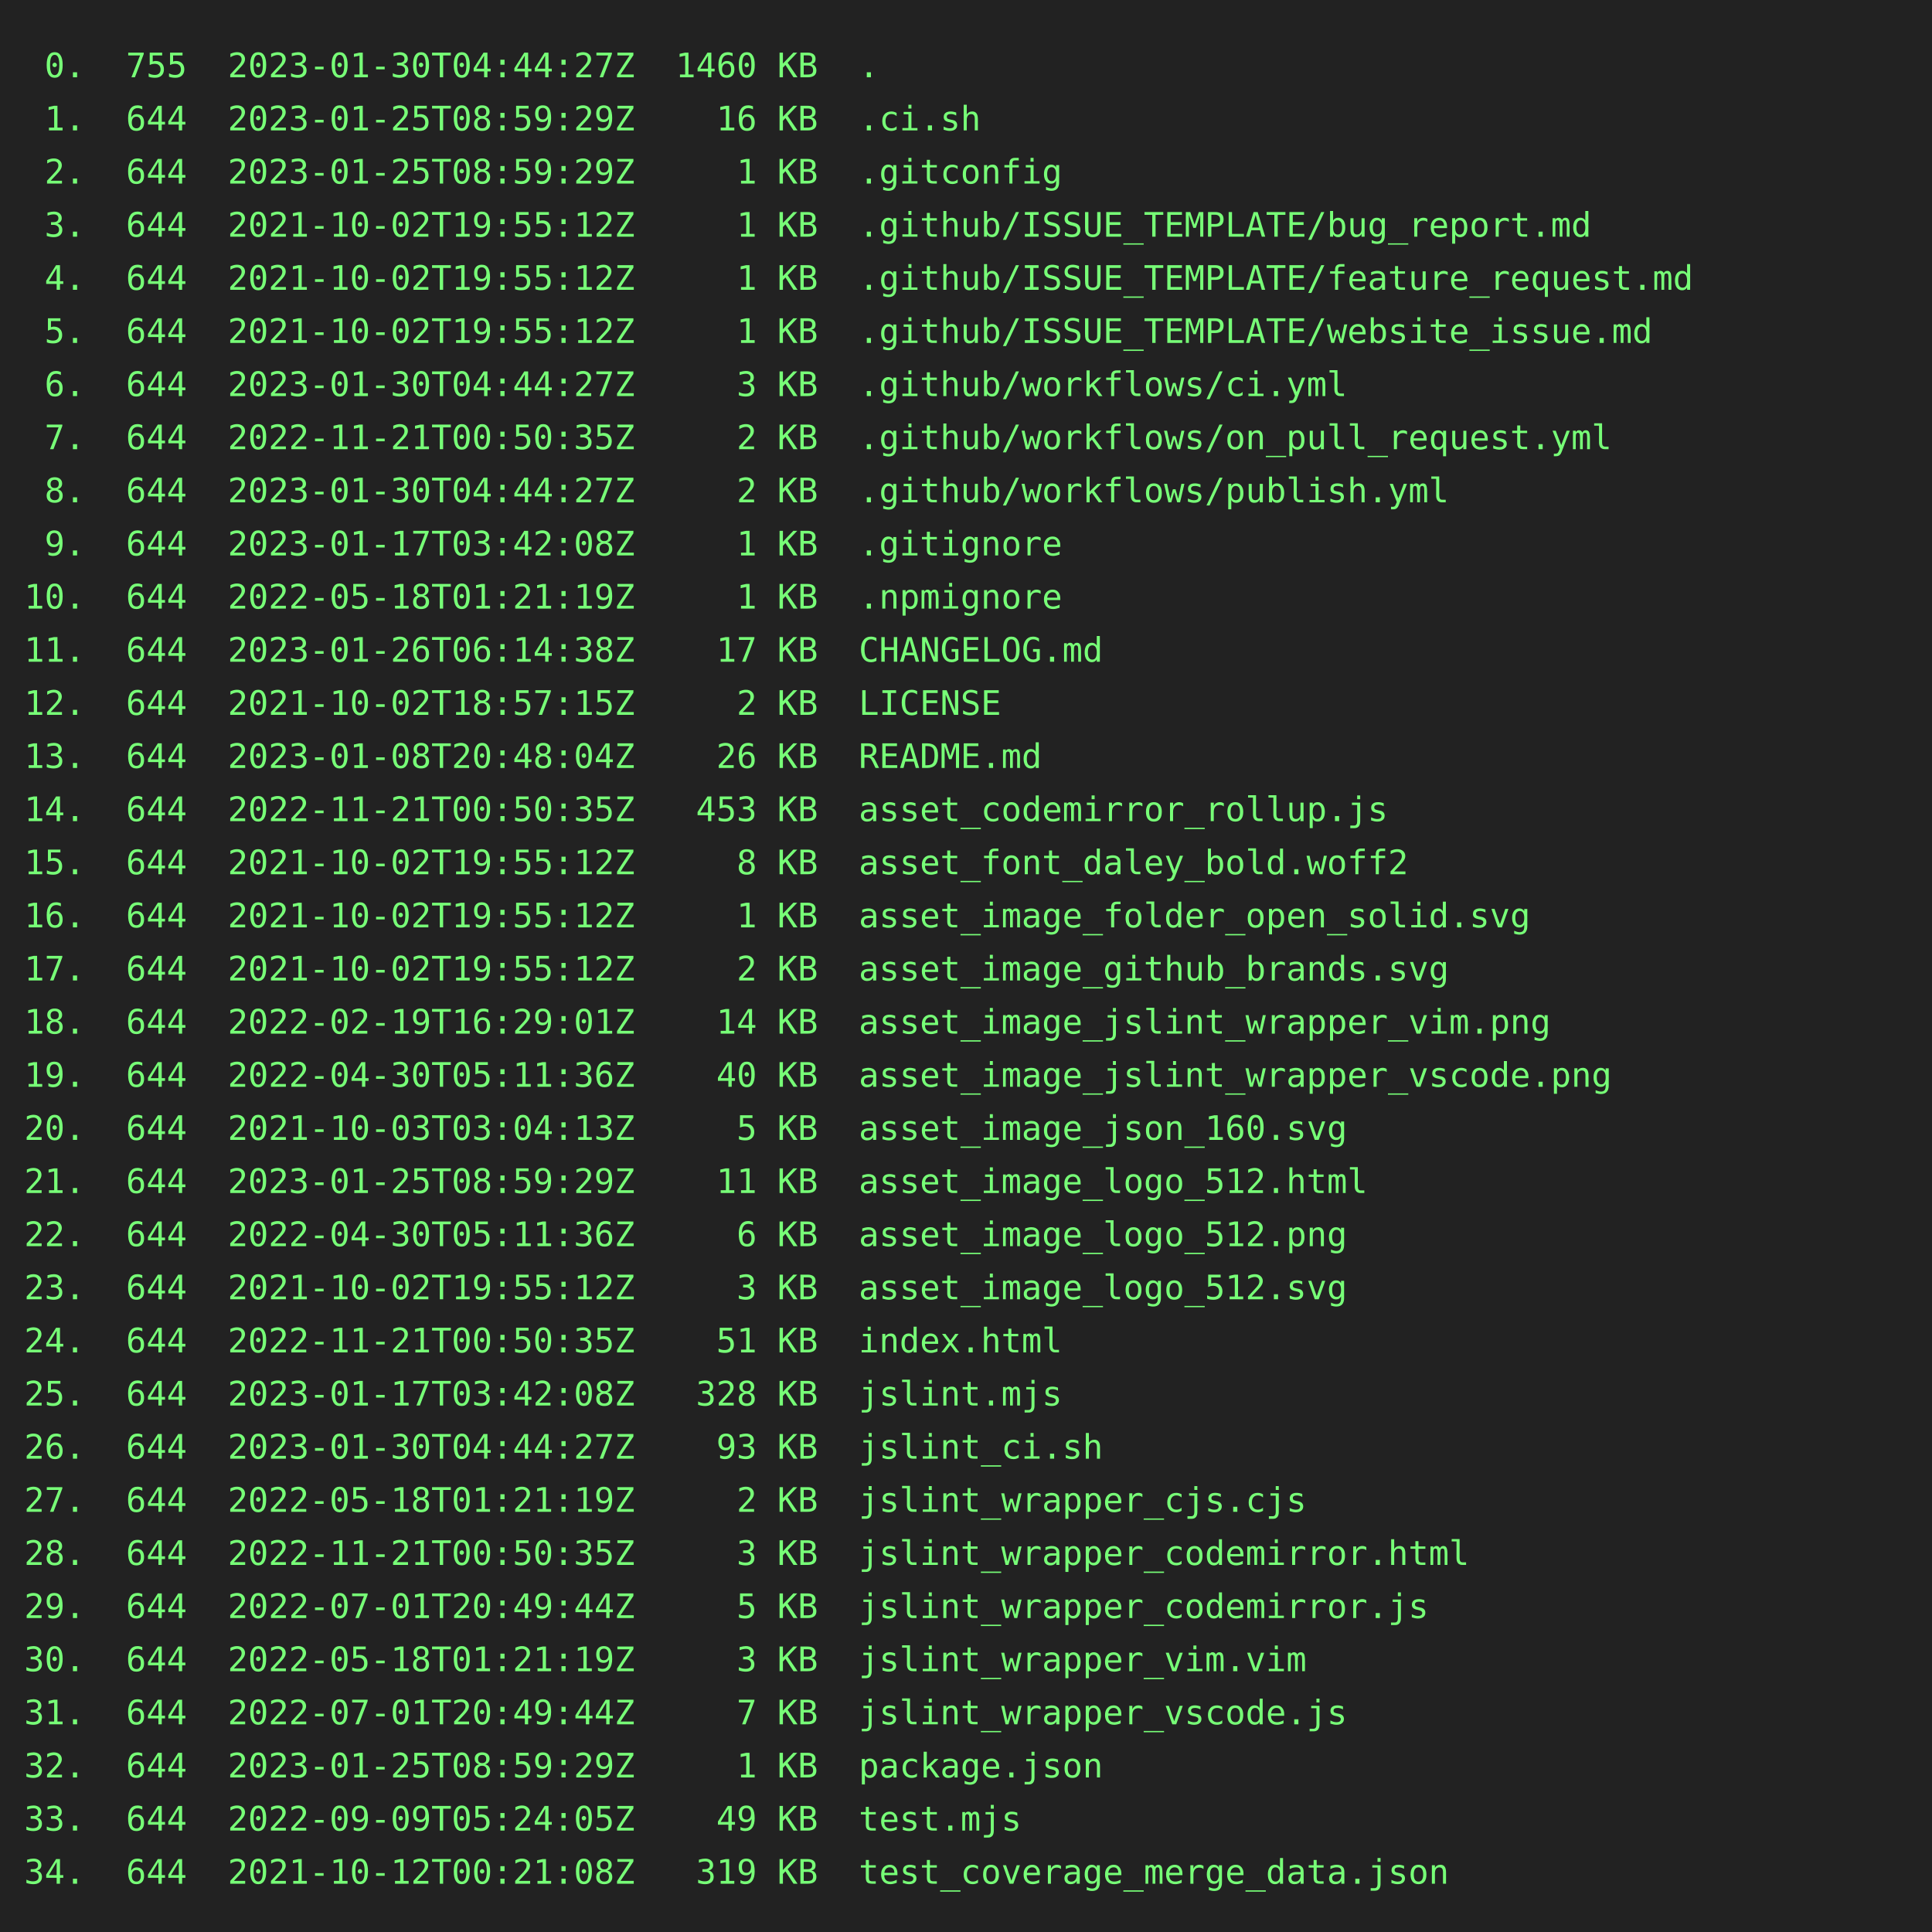
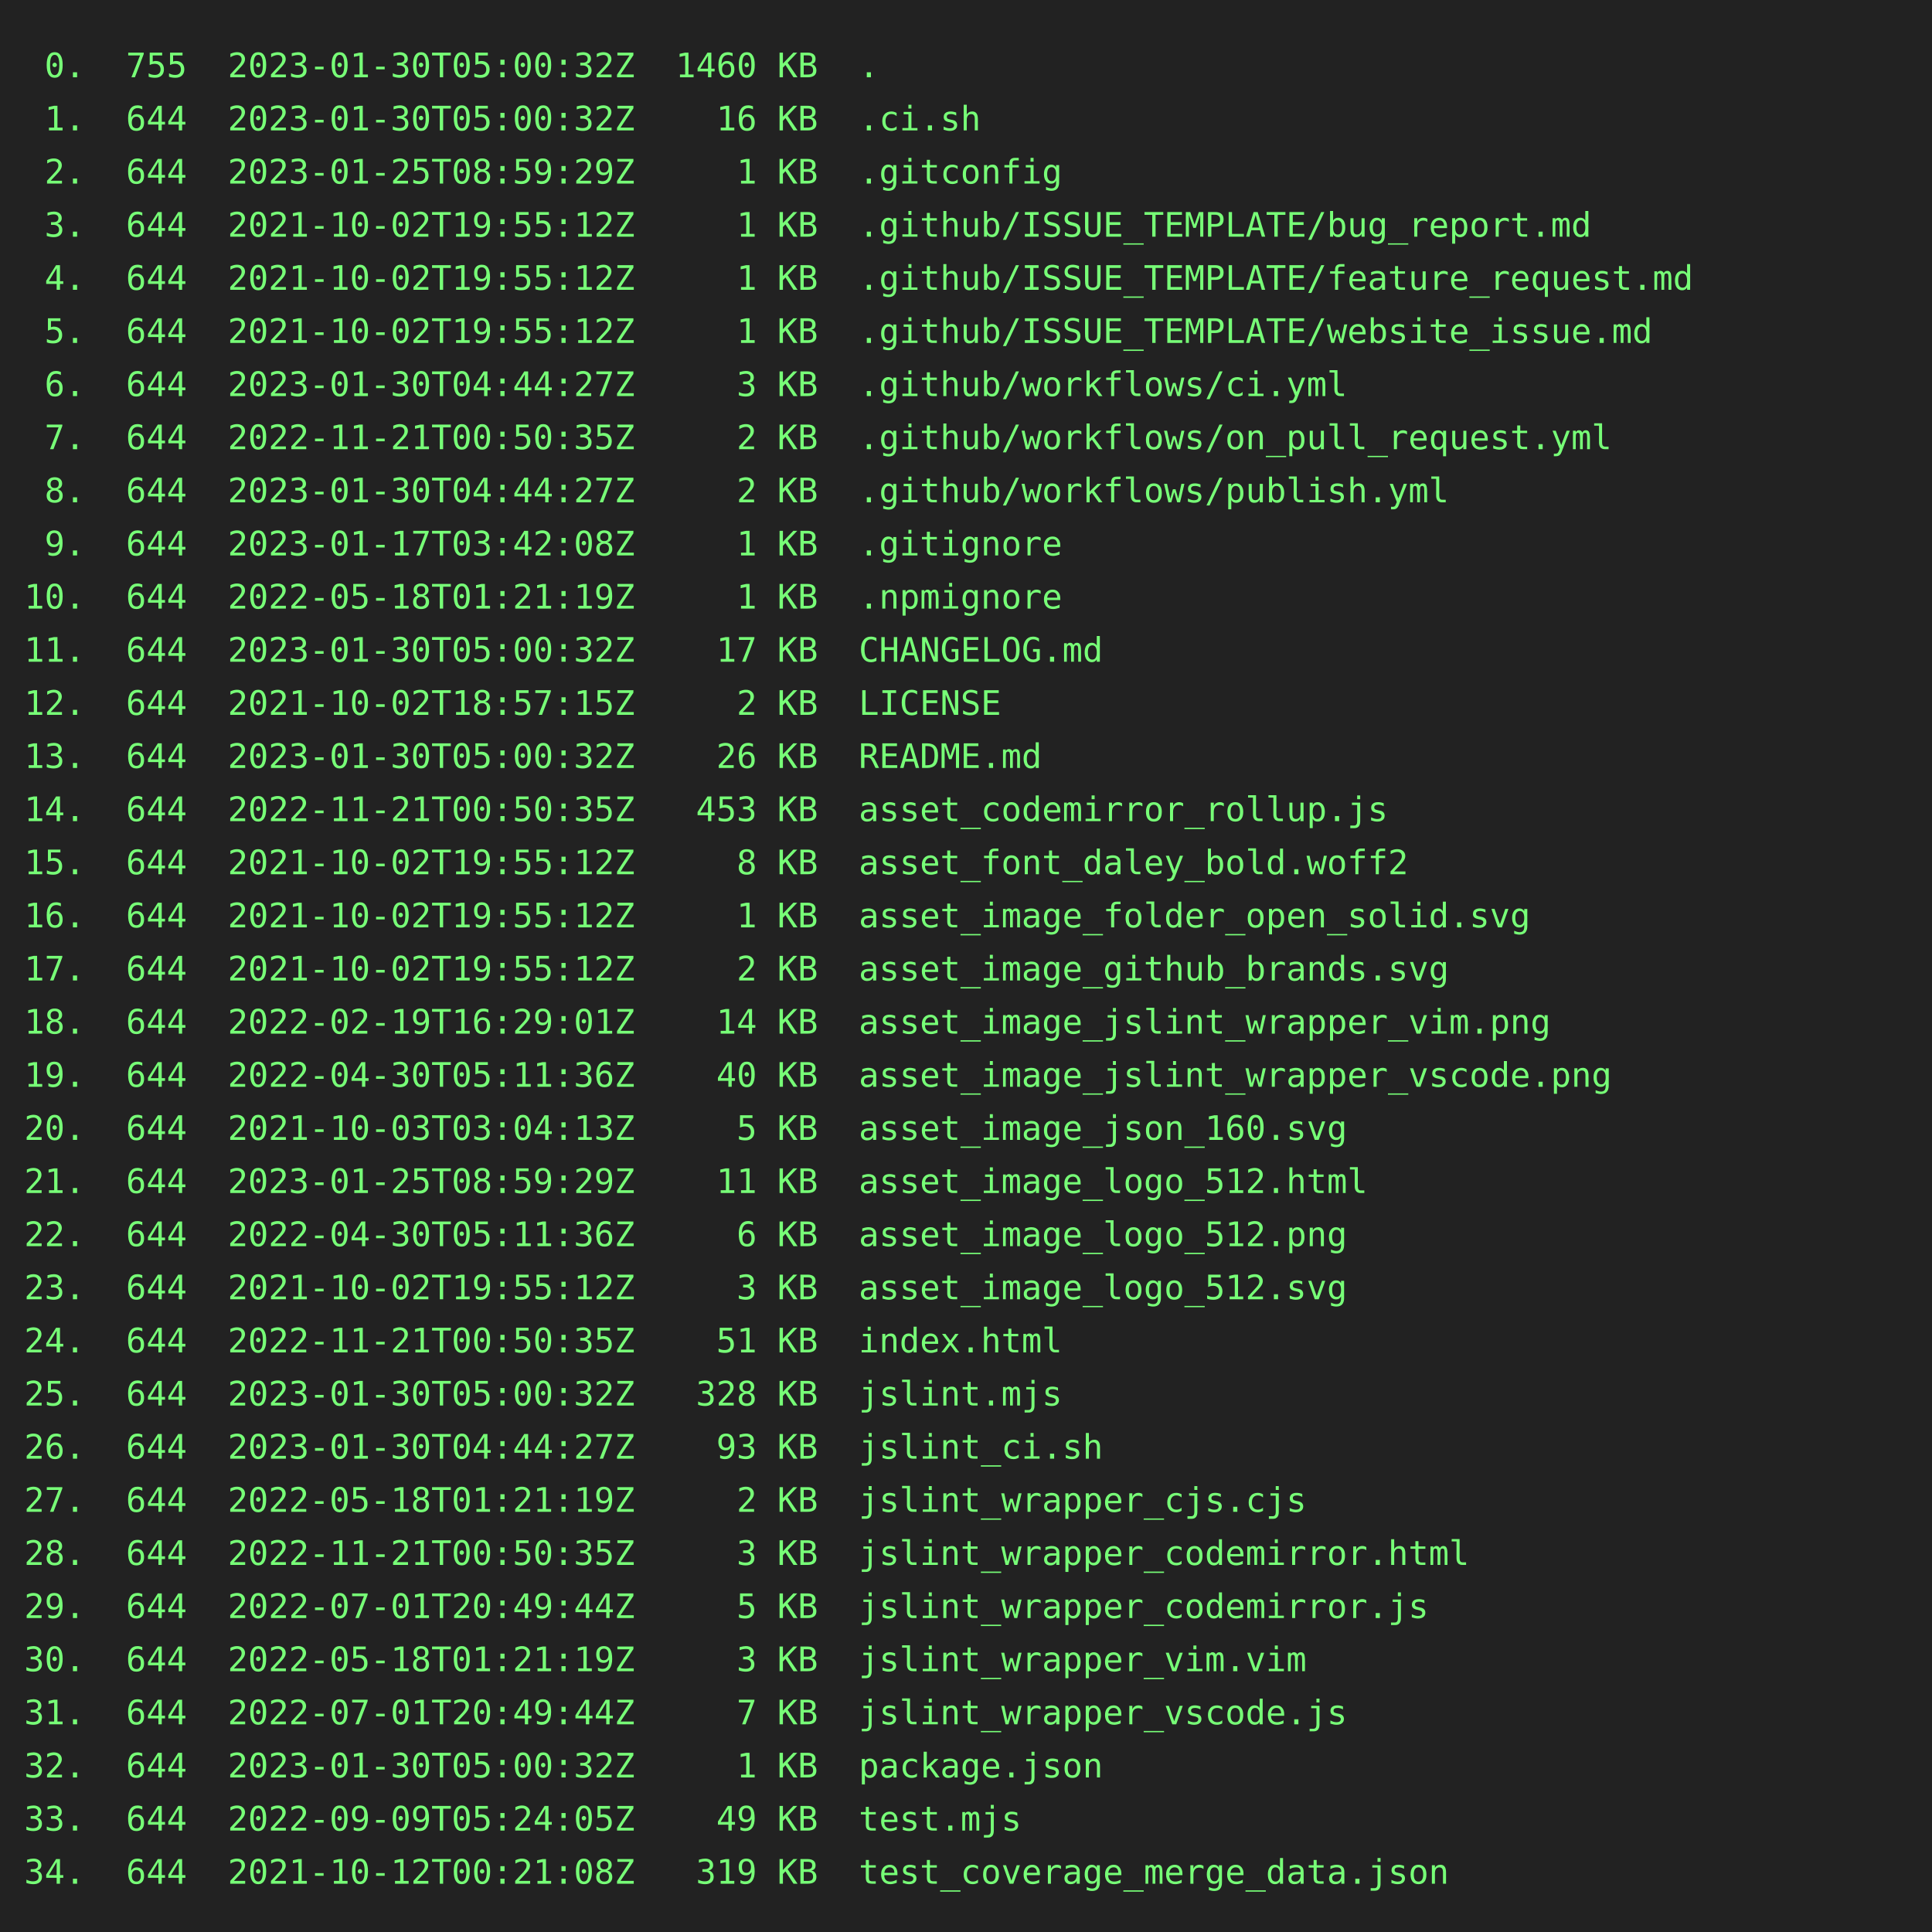
<svg xmlns="http://www.w3.org/2000/svg" height="800" width="800">
  <rect height="800" fill="#222" width="800" />
  <text fill="#7f7" font-family="consolas, menlo, monospace" font-size="14" xml:space="preserve">
-     <tspan lengthAdjust="spacingAndGlyphs" textLength="768" x="10" y="32"> 0.  755  2023-01-30T04:44:27Z  1460 KB  .                                                       </tspan>
-     <tspan lengthAdjust="spacingAndGlyphs" textLength="768" x="10" y="54"> 1.  644  2023-01-25T08:59:29Z    16 KB  .ci.sh                                                  </tspan>
+     <tspan lengthAdjust="spacingAndGlyphs" textLength="768" x="10" y="32"> 0.  755  2023-01-30T05:00:32Z  1460 KB  .                                                       </tspan>
+     <tspan lengthAdjust="spacingAndGlyphs" textLength="768" x="10" y="54"> 1.  644  2023-01-30T05:00:32Z    16 KB  .ci.sh                                                  </tspan>
    <tspan lengthAdjust="spacingAndGlyphs" textLength="768" x="10" y="76"> 2.  644  2023-01-25T08:59:29Z     1 KB  .gitconfig                                              </tspan>
    <tspan lengthAdjust="spacingAndGlyphs" textLength="768" x="10" y="98"> 3.  644  2021-10-02T19:55:12Z     1 KB  .github/ISSUE_TEMPLATE/bug_report.md                    </tspan>
    <tspan lengthAdjust="spacingAndGlyphs" textLength="768" x="10" y="120"> 4.  644  2021-10-02T19:55:12Z     1 KB  .github/ISSUE_TEMPLATE/feature_request.md               </tspan>
    <tspan lengthAdjust="spacingAndGlyphs" textLength="768" x="10" y="142"> 5.  644  2021-10-02T19:55:12Z     1 KB  .github/ISSUE_TEMPLATE/website_issue.md                 </tspan>
    <tspan lengthAdjust="spacingAndGlyphs" textLength="768" x="10" y="164"> 6.  644  2023-01-30T04:44:27Z     3 KB  .github/workflows/ci.yml                                </tspan>
    <tspan lengthAdjust="spacingAndGlyphs" textLength="768" x="10" y="186"> 7.  644  2022-11-21T00:50:35Z     2 KB  .github/workflows/on_pull_request.yml                   </tspan>
    <tspan lengthAdjust="spacingAndGlyphs" textLength="768" x="10" y="208"> 8.  644  2023-01-30T04:44:27Z     2 KB  .github/workflows/publish.yml                           </tspan>
    <tspan lengthAdjust="spacingAndGlyphs" textLength="768" x="10" y="230"> 9.  644  2023-01-17T03:42:08Z     1 KB  .gitignore                                              </tspan>
    <tspan lengthAdjust="spacingAndGlyphs" textLength="768" x="10" y="252">10.  644  2022-05-18T01:21:19Z     1 KB  .npmignore                                              </tspan>
-     <tspan lengthAdjust="spacingAndGlyphs" textLength="768" x="10" y="274">11.  644  2023-01-26T06:14:38Z    17 KB  CHANGELOG.md                                            </tspan>
+     <tspan lengthAdjust="spacingAndGlyphs" textLength="768" x="10" y="274">11.  644  2023-01-30T05:00:32Z    17 KB  CHANGELOG.md                                            </tspan>
    <tspan lengthAdjust="spacingAndGlyphs" textLength="768" x="10" y="296">12.  644  2021-10-02T18:57:15Z     2 KB  LICENSE                                                 </tspan>
-     <tspan lengthAdjust="spacingAndGlyphs" textLength="768" x="10" y="318">13.  644  2023-01-08T20:48:04Z    26 KB  README.md                                               </tspan>
+     <tspan lengthAdjust="spacingAndGlyphs" textLength="768" x="10" y="318">13.  644  2023-01-30T05:00:32Z    26 KB  README.md                                               </tspan>
    <tspan lengthAdjust="spacingAndGlyphs" textLength="768" x="10" y="340">14.  644  2022-11-21T00:50:35Z   453 KB  asset_codemirror_rollup.js                              </tspan>
    <tspan lengthAdjust="spacingAndGlyphs" textLength="768" x="10" y="362">15.  644  2021-10-02T19:55:12Z     8 KB  asset_font_daley_bold.woff2                             </tspan>
    <tspan lengthAdjust="spacingAndGlyphs" textLength="768" x="10" y="384">16.  644  2021-10-02T19:55:12Z     1 KB  asset_image_folder_open_solid.svg                       </tspan>
    <tspan lengthAdjust="spacingAndGlyphs" textLength="768" x="10" y="406">17.  644  2021-10-02T19:55:12Z     2 KB  asset_image_github_brands.svg                           </tspan>
    <tspan lengthAdjust="spacingAndGlyphs" textLength="768" x="10" y="428">18.  644  2022-02-19T16:29:01Z    14 KB  asset_image_jslint_wrapper_vim.png                      </tspan>
    <tspan lengthAdjust="spacingAndGlyphs" textLength="768" x="10" y="450">19.  644  2022-04-30T05:11:36Z    40 KB  asset_image_jslint_wrapper_vscode.png                   </tspan>
    <tspan lengthAdjust="spacingAndGlyphs" textLength="768" x="10" y="472">20.  644  2021-10-03T03:04:13Z     5 KB  asset_image_json_160.svg                                </tspan>
    <tspan lengthAdjust="spacingAndGlyphs" textLength="768" x="10" y="494">21.  644  2023-01-25T08:59:29Z    11 KB  asset_image_logo_512.html                               </tspan>
    <tspan lengthAdjust="spacingAndGlyphs" textLength="768" x="10" y="516">22.  644  2022-04-30T05:11:36Z     6 KB  asset_image_logo_512.png                                </tspan>
    <tspan lengthAdjust="spacingAndGlyphs" textLength="768" x="10" y="538">23.  644  2021-10-02T19:55:12Z     3 KB  asset_image_logo_512.svg                                </tspan>
    <tspan lengthAdjust="spacingAndGlyphs" textLength="768" x="10" y="560">24.  644  2022-11-21T00:50:35Z    51 KB  index.html                                              </tspan>
-     <tspan lengthAdjust="spacingAndGlyphs" textLength="768" x="10" y="582">25.  644  2023-01-17T03:42:08Z   328 KB  jslint.mjs                                              </tspan>
+     <tspan lengthAdjust="spacingAndGlyphs" textLength="768" x="10" y="582">25.  644  2023-01-30T05:00:32Z   328 KB  jslint.mjs                                              </tspan>
    <tspan lengthAdjust="spacingAndGlyphs" textLength="768" x="10" y="604">26.  644  2023-01-30T04:44:27Z    93 KB  jslint_ci.sh                                            </tspan>
    <tspan lengthAdjust="spacingAndGlyphs" textLength="768" x="10" y="626">27.  644  2022-05-18T01:21:19Z     2 KB  jslint_wrapper_cjs.cjs                                  </tspan>
    <tspan lengthAdjust="spacingAndGlyphs" textLength="768" x="10" y="648">28.  644  2022-11-21T00:50:35Z     3 KB  jslint_wrapper_codemirror.html                          </tspan>
    <tspan lengthAdjust="spacingAndGlyphs" textLength="768" x="10" y="670">29.  644  2022-07-01T20:49:44Z     5 KB  jslint_wrapper_codemirror.js                            </tspan>
    <tspan lengthAdjust="spacingAndGlyphs" textLength="768" x="10" y="692">30.  644  2022-05-18T01:21:19Z     3 KB  jslint_wrapper_vim.vim                                  </tspan>
    <tspan lengthAdjust="spacingAndGlyphs" textLength="768" x="10" y="714">31.  644  2022-07-01T20:49:44Z     7 KB  jslint_wrapper_vscode.js                                </tspan>
-     <tspan lengthAdjust="spacingAndGlyphs" textLength="768" x="10" y="736">32.  644  2023-01-25T08:59:29Z     1 KB  package.json                                            </tspan>
+     <tspan lengthAdjust="spacingAndGlyphs" textLength="768" x="10" y="736">32.  644  2023-01-30T05:00:32Z     1 KB  package.json                                            </tspan>
    <tspan lengthAdjust="spacingAndGlyphs" textLength="768" x="10" y="758">33.  644  2022-09-09T05:24:05Z    49 KB  test.mjs                                                </tspan>
    <tspan lengthAdjust="spacingAndGlyphs" textLength="768" x="10" y="780">34.  644  2021-10-12T00:21:08Z   319 KB  test_coverage_merge_data.json                           </tspan>
  </text>
</svg>
